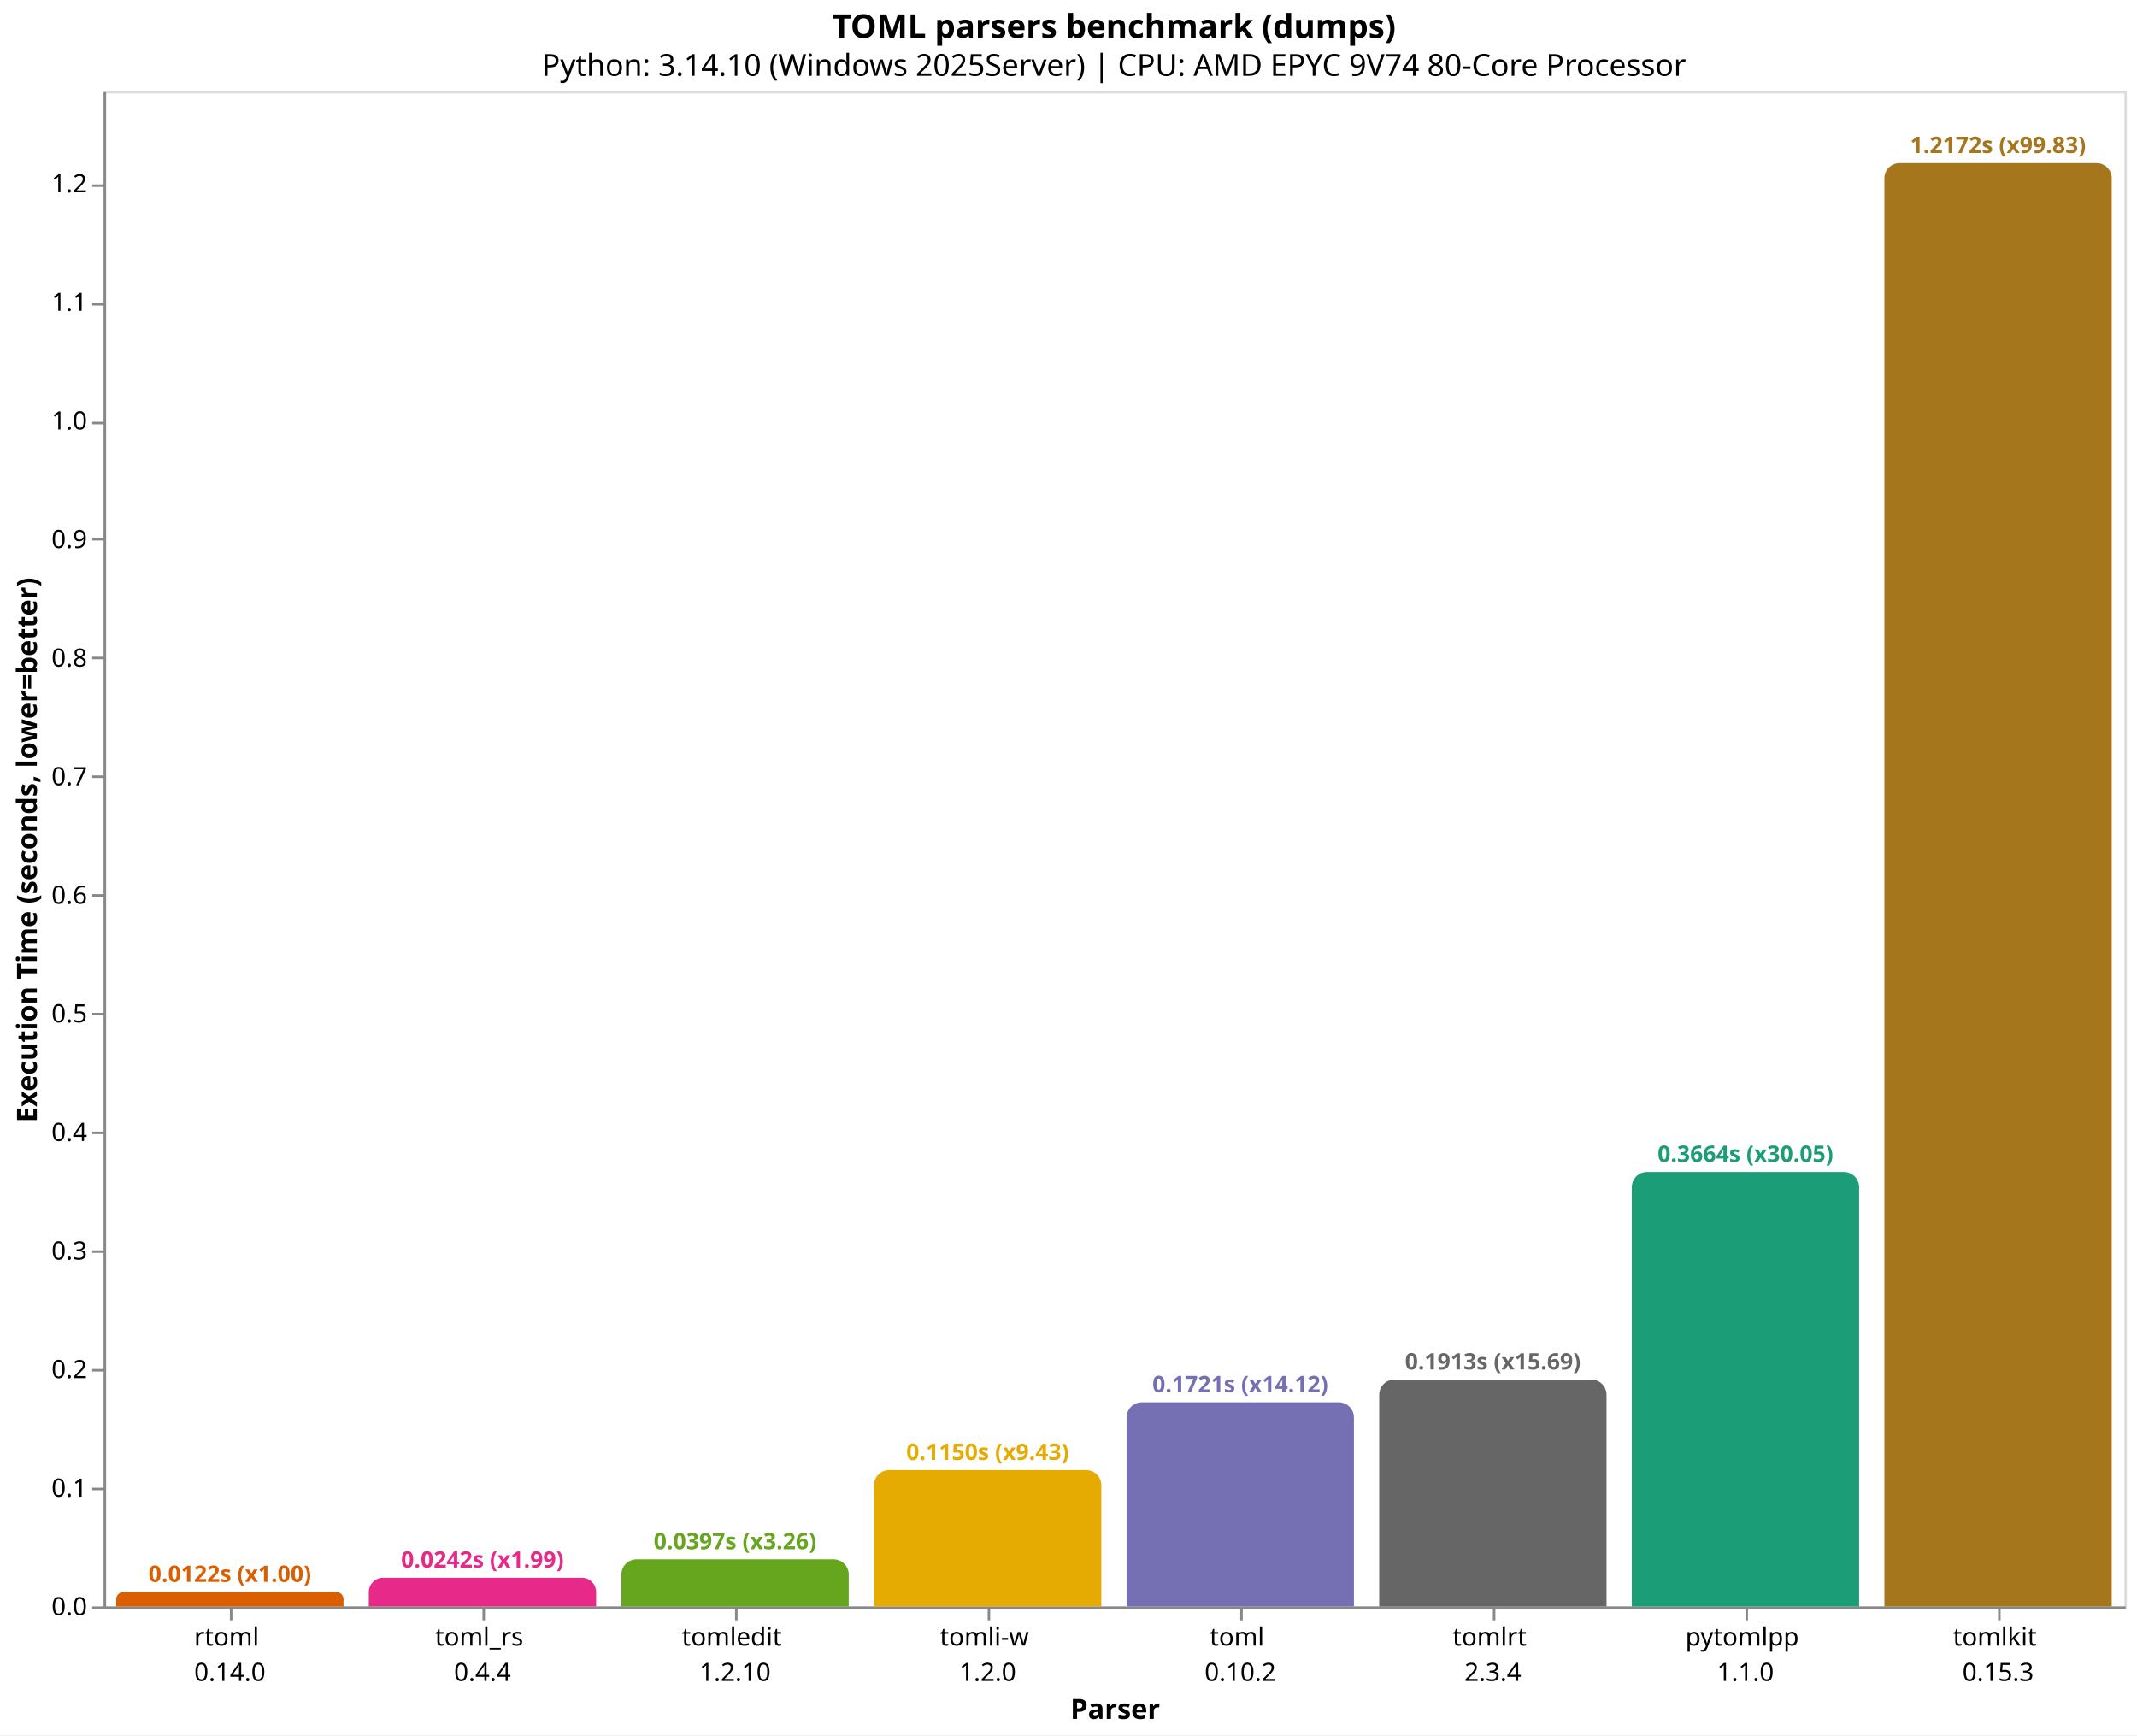
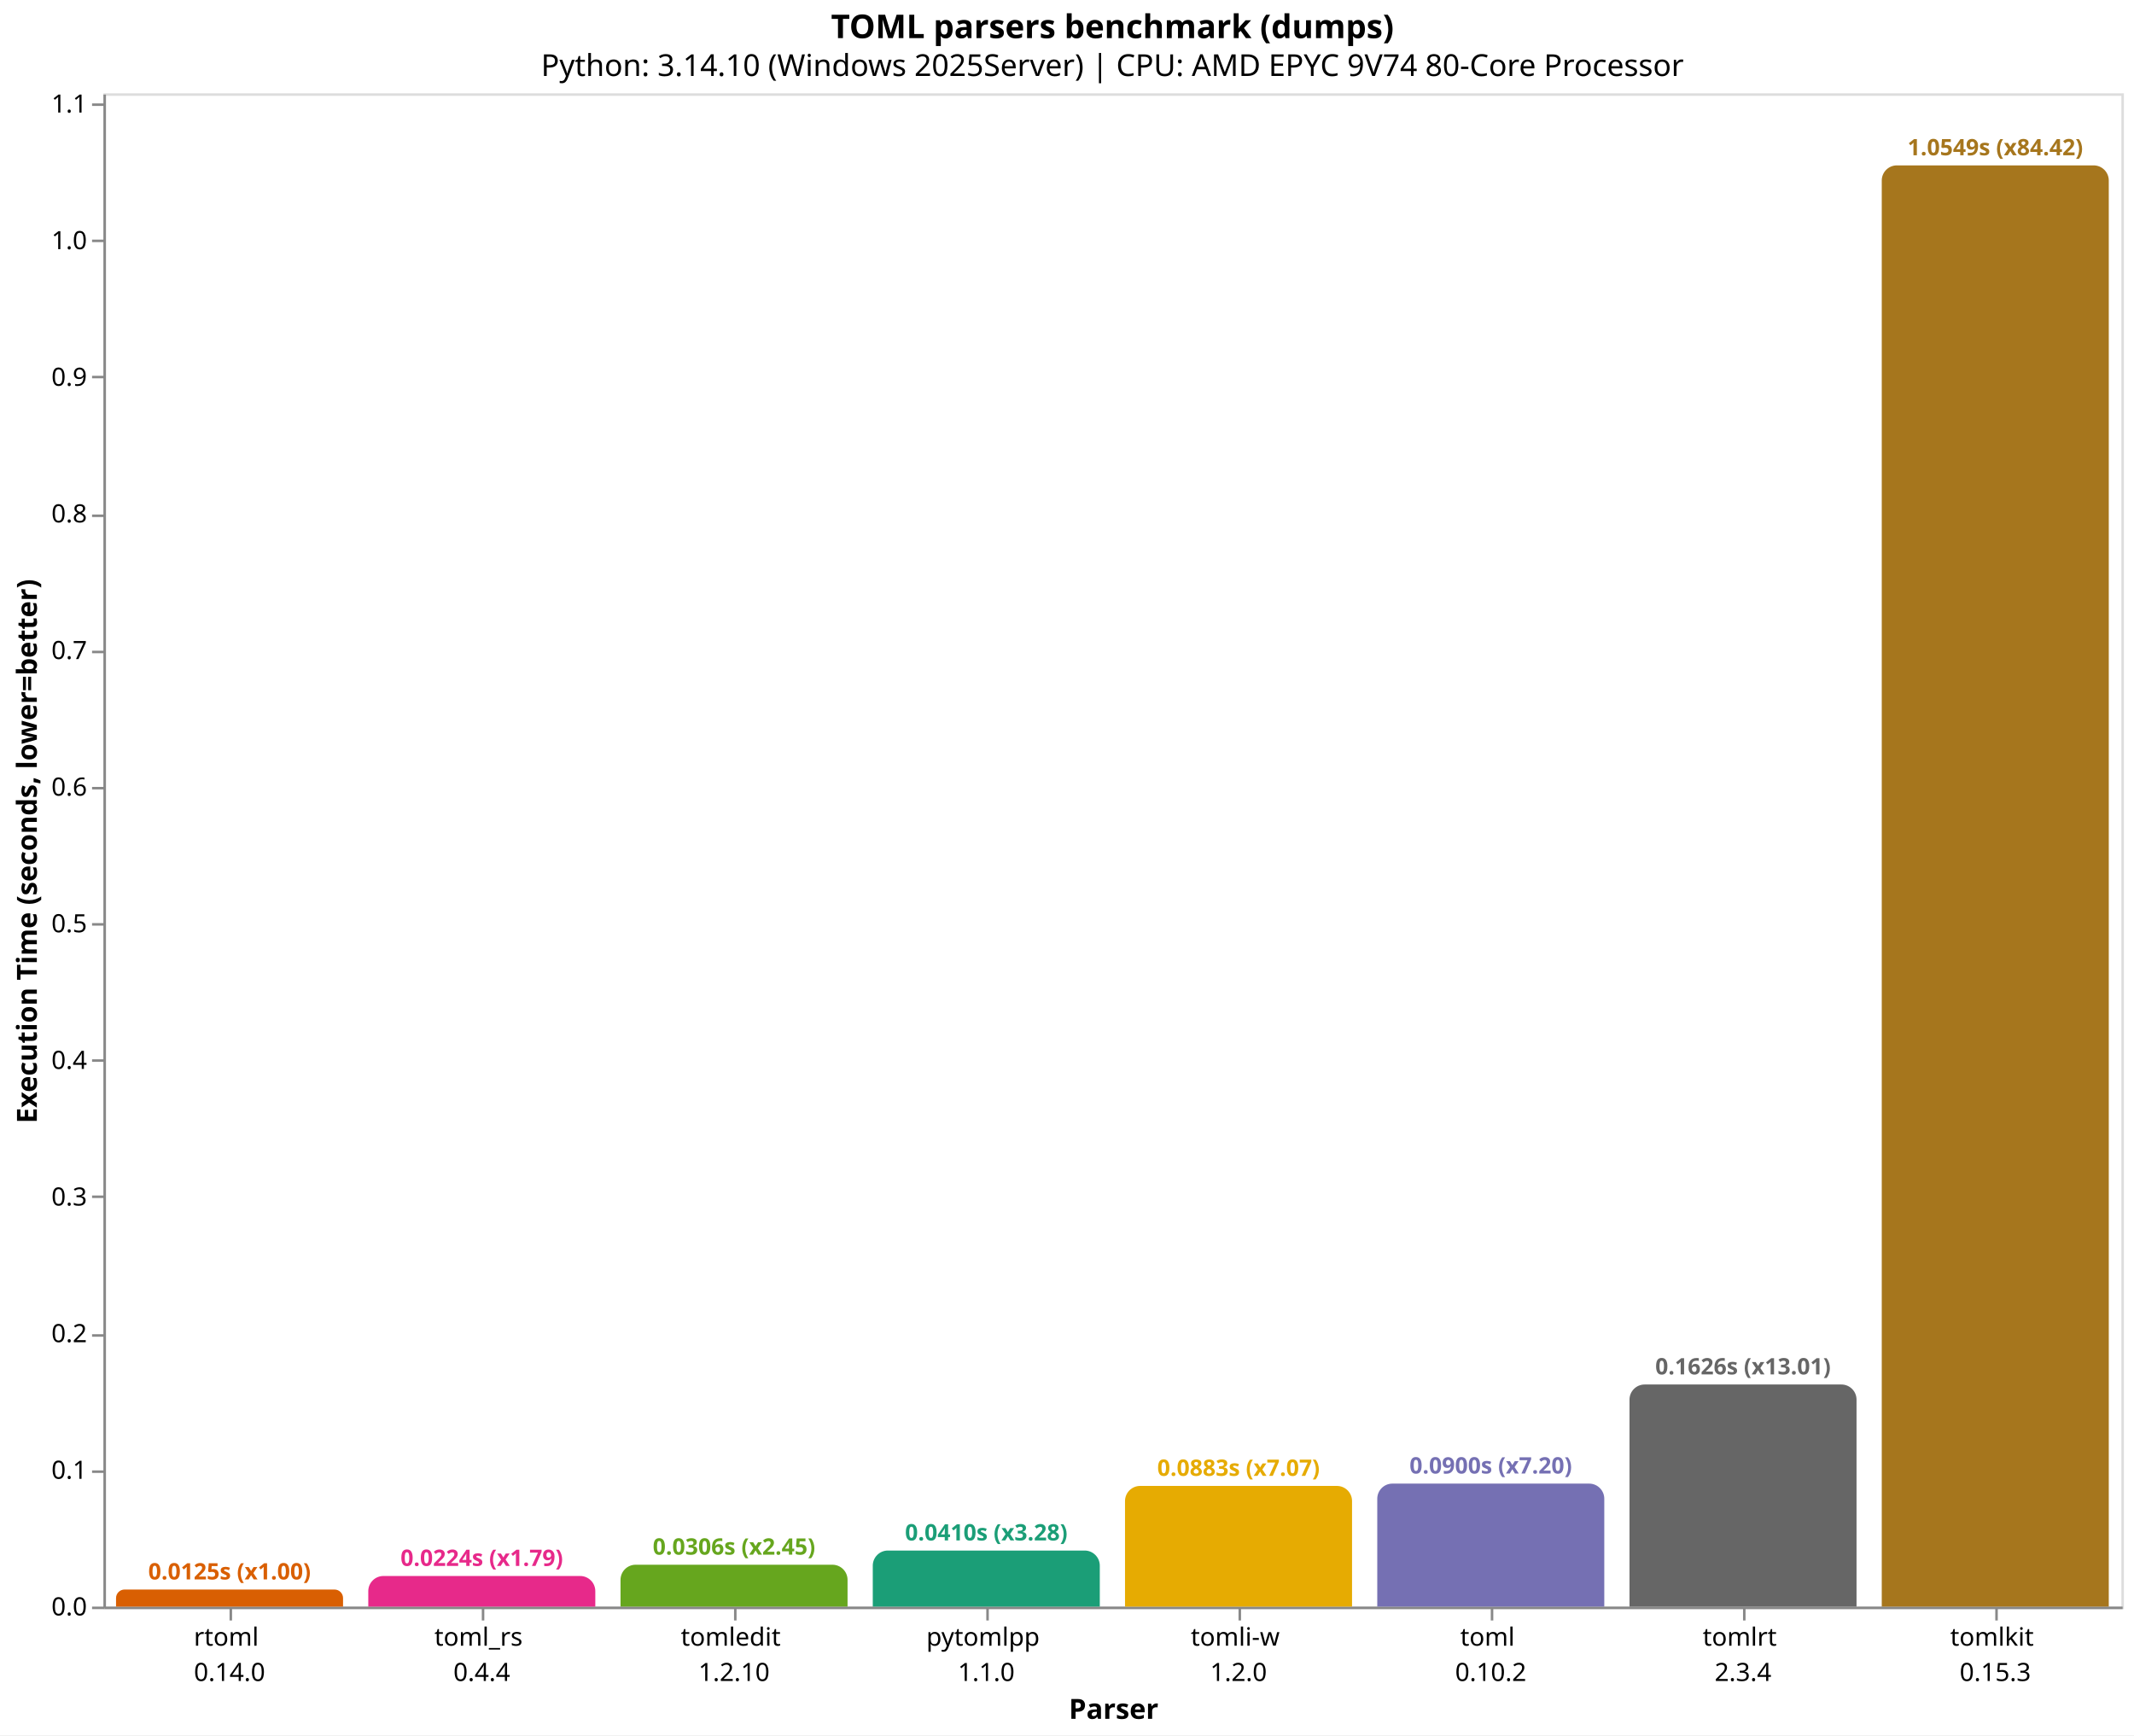
- <svg xmlns="http://www.w3.org/2000/svg" version="1.1" class="marks" width="846" height="687" viewBox="0 0 846 687">
-   <rect width="846" height="687" fill="white" />
-   <g fill="none" stroke-miterlimit="10" transform="translate(41,36)">
+ <svg xmlns="http://www.w3.org/2000/svg" version="1.1" class="marks" width="846" height="688" viewBox="0 0 846 688">
+   <rect width="846" height="688" fill="white" />
+   <g fill="none" stroke-miterlimit="10" transform="translate(41,37)">
    <g class="mark-group role-frame root" role="graphics-object" aria-roledescription="group mark container">
      <g transform="translate(0,0)">
        <path class="background" aria-hidden="true" d="M0.5,0.5h800v600h-800Z" stroke="#ddd" />
        <g>
-           <g class="mark-group role-axis" role="graphics-symbol" aria-roledescription="axis" aria-label="X-axis titled 'Parser' for a discrete scale with 8 values: rtoml&#10;0.14.0, toml_rs&#10;0.4.4, tomledit&#10;1.2.10, tomli-w&#10;1.2.0, toml&#10;0.10.2, ending with tomlkit&#10;0.15.3">
+           <g class="mark-group role-axis" role="graphics-symbol" aria-roledescription="axis" aria-label="X-axis titled 'Parser' for a discrete scale with 8 values: rtoml&#10;0.14.0, toml_rs&#10;0.4.4, tomledit&#10;1.2.10, pytomlpp&#10;1.1.0, tomli-w&#10;1.2.0, ending with tomlkit&#10;0.15.3">
            <g transform="translate(0.5,600.5)">
              <path class="background" aria-hidden="true" d="M0,0h0v0h0Z" pointer-events="none" />
              <g>
                <g class="mark-rule role-axis-tick" pointer-events="none">
                  <line transform="translate(50,0)" x2="0" y2="5" stroke="#888" stroke-width="1" opacity="1" />
                  <line transform="translate(150,0)" x2="0" y2="5" stroke="#888" stroke-width="1" opacity="1" />
                  <line transform="translate(250,0)" x2="0" y2="5" stroke="#888" stroke-width="1" opacity="1" />
                  <line transform="translate(350,0)" x2="0" y2="5" stroke="#888" stroke-width="1" opacity="1" />
                  <line transform="translate(450,0)" x2="0" y2="5" stroke="#888" stroke-width="1" opacity="1" />
                  <line transform="translate(550,0)" x2="0" y2="5" stroke="#888" stroke-width="1" opacity="1" />
                  <line transform="translate(650,0)" x2="0" y2="5" stroke="#888" stroke-width="1" opacity="1" />
                  <line transform="translate(750,0)" x2="0" y2="5" stroke="#888" stroke-width="1" opacity="1" />
                </g>
                <g class="mark-text role-axis-label" pointer-events="none">
                  <text text-anchor="middle" transform="translate(49.5,15)" font-family="sans-serif" font-size="10px" fill="#000" opacity="1">
                    <tspan>rtoml</tspan>
                    <tspan x="0" dy="14">0.14.0</tspan>
                  </text>
                  <text text-anchor="middle" transform="translate(149.5,15)" font-family="sans-serif" font-size="10px" fill="#000" opacity="1">
                    <tspan>toml_rs</tspan>
                    <tspan x="0" dy="14">0.4.4</tspan>
                  </text>
                  <text text-anchor="middle" transform="translate(249.5,15)" font-family="sans-serif" font-size="10px" fill="#000" opacity="1">
                    <tspan>tomledit</tspan>
                    <tspan x="0" dy="14">1.2.10</tspan>
                  </text>
                  <text text-anchor="middle" transform="translate(349.5,15)" font-family="sans-serif" font-size="10px" fill="#000" opacity="1">
+                     <tspan>pytomlpp</tspan>
+                     <tspan x="0" dy="14">1.1.0</tspan>
+                   </text>
+                   <text text-anchor="middle" transform="translate(449.5,15)" font-family="sans-serif" font-size="10px" fill="#000" opacity="1">
                    <tspan>tomli-w</tspan>
                    <tspan x="0" dy="14">1.2.0</tspan>
                  </text>
-                   <text text-anchor="middle" transform="translate(449.5,15)" font-family="sans-serif" font-size="10px" fill="#000" opacity="1">
+                   <text text-anchor="middle" transform="translate(549.5,15)" font-family="sans-serif" font-size="10px" fill="#000" opacity="1">
                    <tspan>toml</tspan>
                    <tspan x="0" dy="14">0.10.2</tspan>
                  </text>
-                   <text text-anchor="middle" transform="translate(549.5,15)" font-family="sans-serif" font-size="10px" fill="#000" opacity="1">
+                   <text text-anchor="middle" transform="translate(649.5,15)" font-family="sans-serif" font-size="10px" fill="#000" opacity="1">
                    <tspan>tomlrt</tspan>
                    <tspan x="0" dy="14">2.3.4</tspan>
-                   </text>
-                   <text text-anchor="middle" transform="translate(649.5,15)" font-family="sans-serif" font-size="10px" fill="#000" opacity="1">
-                     <tspan>pytomlpp</tspan>
-                     <tspan x="0" dy="14">1.1.0</tspan>
                  </text>
                  <text text-anchor="middle" transform="translate(749.5,15)" font-family="sans-serif" font-size="10px" fill="#000" opacity="1">
                    <tspan>tomlkit</tspan>
                    <tspan x="0" dy="14">0.15.3</tspan>
                  </text>
                </g>
                <g class="mark-rule role-axis-domain" pointer-events="none">
                  <line transform="translate(0,0)" x2="800" y2="0" stroke="#888" stroke-width="1" opacity="1" />
                </g>
                <g class="mark-text role-axis-title" pointer-events="none">
                  <text text-anchor="middle" transform="translate(400,44)" font-family="sans-serif" font-size="11px" font-weight="bold" fill="#000" opacity="1">Parser</text>
                </g>
              </g>
              <path class="foreground" aria-hidden="true" d="" pointer-events="none" display="none" />
            </g>
          </g>
-           <g class="mark-group role-axis" role="graphics-symbol" aria-roledescription="axis" aria-label="Y-axis titled 'Execution Time (seconds, lower=better)' for a linear scale with values from 0.0 to 1.3">
+           <g class="mark-group role-axis" role="graphics-symbol" aria-roledescription="axis" aria-label="Y-axis titled 'Execution Time (seconds, lower=better)' for a linear scale with values from 0.0 to 1.1">
            <g transform="translate(0.5,0.5)">
              <path class="background" aria-hidden="true" d="M0,0h0v0h0Z" pointer-events="none" />
              <g>
                <g class="mark-rule role-axis-tick" pointer-events="none">
                  <line transform="translate(0,600)" x2="-5" y2="0" stroke="#888" stroke-width="1" opacity="1" />
-                   <line transform="translate(0,553)" x2="-5" y2="0" stroke="#888" stroke-width="1" opacity="1" />
-                   <line transform="translate(0,506)" x2="-5" y2="0" stroke="#888" stroke-width="1" opacity="1" />
-                   <line transform="translate(0,459)" x2="-5" y2="0" stroke="#888" stroke-width="1" opacity="1" />
-                   <line transform="translate(0,412)" x2="-5" y2="0" stroke="#888" stroke-width="1" opacity="1" />
-                   <line transform="translate(0,365)" x2="-5" y2="0" stroke="#888" stroke-width="1" opacity="1" />
-                   <line transform="translate(0,318)" x2="-5" y2="0" stroke="#888" stroke-width="1" opacity="1" />
-                   <line transform="translate(0,271)" x2="-5" y2="0" stroke="#888" stroke-width="1" opacity="1" />
-                   <line transform="translate(0,224)" x2="-5" y2="0" stroke="#888" stroke-width="1" opacity="1" />
-                   <line transform="translate(0,177)" x2="-5" y2="0" stroke="#888" stroke-width="1" opacity="1" />
-                   <line transform="translate(0,131)" x2="-5" y2="0" stroke="#888" stroke-width="1" opacity="1" />
-                   <line transform="translate(0,84)" x2="-5" y2="0" stroke="#888" stroke-width="1" opacity="1" />
-                   <line transform="translate(0,37)" x2="-5" y2="0" stroke="#888" stroke-width="1" opacity="1" />
+                   <line transform="translate(0,546)" x2="-5" y2="0" stroke="#888" stroke-width="1" opacity="1" />
+                   <line transform="translate(0,492)" x2="-5" y2="0" stroke="#888" stroke-width="1" opacity="1" />
+                   <line transform="translate(0,437)" x2="-5" y2="0" stroke="#888" stroke-width="1" opacity="1" />
+                   <line transform="translate(0,383)" x2="-5" y2="0" stroke="#888" stroke-width="1" opacity="1" />
+                   <line transform="translate(0,329)" x2="-5" y2="0" stroke="#888" stroke-width="1" opacity="1" />
+                   <line transform="translate(0,275)" x2="-5" y2="0" stroke="#888" stroke-width="1" opacity="1" />
+                   <line transform="translate(0,221)" x2="-5" y2="0" stroke="#888" stroke-width="1" opacity="1" />
+                   <line transform="translate(0,167)" x2="-5" y2="0" stroke="#888" stroke-width="1" opacity="1" />
+                   <line transform="translate(0,112)" x2="-5" y2="0" stroke="#888" stroke-width="1" opacity="1" />
+                   <line transform="translate(0,58)" x2="-5" y2="0" stroke="#888" stroke-width="1" opacity="1" />
+                   <line transform="translate(0,4)" x2="-5" y2="0" stroke="#888" stroke-width="1" opacity="1" />
                </g>
                <g class="mark-text role-axis-label" pointer-events="none">
                  <text text-anchor="end" transform="translate(-7,603)" font-family="sans-serif" font-size="10px" fill="#000" opacity="1">0.0</text>
-                   <text text-anchor="end" transform="translate(-7,556.0536)" font-family="sans-serif" font-size="10px" fill="#000" opacity="1">0.1</text>
-                   <text text-anchor="end" transform="translate(-7,509.1071)" font-family="sans-serif" font-size="10px" fill="#000" opacity="1">0.2</text>
-                   <text text-anchor="end" transform="translate(-7,462.1607)" font-family="sans-serif" font-size="10px" fill="#000" opacity="1">0.3</text>
-                   <text text-anchor="end" transform="translate(-7,415.2142)" font-family="sans-serif" font-size="10px" fill="#000" opacity="1">0.4</text>
-                   <text text-anchor="end" transform="translate(-7,368.2678)" font-family="sans-serif" font-size="10px" fill="#000" opacity="1">0.5</text>
-                   <text text-anchor="end" transform="translate(-7,321.3213)" font-family="sans-serif" font-size="10px" fill="#000" opacity="1">0.6</text>
-                   <text text-anchor="end" transform="translate(-7,274.3749)" font-family="sans-serif" font-size="10px" fill="#000" opacity="1">0.7</text>
-                   <text text-anchor="end" transform="translate(-7,227.4285)" font-family="sans-serif" font-size="10px" fill="#000" opacity="1">0.8</text>
-                   <text text-anchor="end" transform="translate(-7,180.482)" font-family="sans-serif" font-size="10px" fill="#000" opacity="1">0.9</text>
-                   <text text-anchor="end" transform="translate(-7,133.5356)" font-family="sans-serif" font-size="10px" fill="#000" opacity="1">1.0</text>
-                   <text text-anchor="end" transform="translate(-7,86.58914)" font-family="sans-serif" font-size="10px" fill="#000" opacity="1">1.1</text>
-                   <text text-anchor="end" transform="translate(-7,39.6427)" font-family="sans-serif" font-size="10px" fill="#000" opacity="1">1.2</text>
+                   <text text-anchor="end" transform="translate(-7,548.8296)" font-family="sans-serif" font-size="10px" fill="#000" opacity="1">0.1</text>
+                   <text text-anchor="end" transform="translate(-7,494.6591)" font-family="sans-serif" font-size="10px" fill="#000" opacity="1">0.2</text>
+                   <text text-anchor="end" transform="translate(-7,440.4887)" font-family="sans-serif" font-size="10px" fill="#000" opacity="1">0.3</text>
+                   <text text-anchor="end" transform="translate(-7,386.3182)" font-family="sans-serif" font-size="10px" fill="#000" opacity="1">0.4</text>
+                   <text text-anchor="end" transform="translate(-7,332.1478)" font-family="sans-serif" font-size="10px" fill="#000" opacity="1">0.5</text>
+                   <text text-anchor="end" transform="translate(-7,277.9773)" font-family="sans-serif" font-size="10px" fill="#000" opacity="1">0.6</text>
+                   <text text-anchor="end" transform="translate(-7,223.8069)" font-family="sans-serif" font-size="10px" fill="#000" opacity="1">0.7</text>
+                   <text text-anchor="end" transform="translate(-7,169.6364)" font-family="sans-serif" font-size="10px" fill="#000" opacity="1">0.8</text>
+                   <text text-anchor="end" transform="translate(-7,115.466)" font-family="sans-serif" font-size="10px" fill="#000" opacity="1">0.9</text>
+                   <text text-anchor="end" transform="translate(-7,61.29551)" font-family="sans-serif" font-size="10px" fill="#000" opacity="1">1.0</text>
+                   <text text-anchor="end" transform="translate(-7,7.125063)" font-family="sans-serif" font-size="10px" fill="#000" opacity="1">1.1</text>
                </g>
                <g class="mark-rule role-axis-domain" pointer-events="none">
                  <line transform="translate(0,600)" x2="0" y2="-600" stroke="#888" stroke-width="1" opacity="1" />
                </g>
                <g class="mark-text role-axis-title" pointer-events="none">
                  <text text-anchor="middle" transform="translate(-24.90137,300) rotate(-90) translate(0,-2)" font-family="sans-serif" font-size="11px" font-weight="bold" fill="#000" opacity="1">Execution Time (seconds, lower=better)</text>
                </g>
              </g>
              <path class="foreground" aria-hidden="true" d="" pointer-events="none" display="none" />
            </g>
          </g>
          <g class="mark-group role-scope" role="graphics-object" aria-roledescription="group mark container">
-             <g transform="translate(5,594.276)">
-               <path class="background" aria-hidden="true" d="M2.862,0L87.138,0C88.718,0,90,1.282,90,2.862L90,5.724C90,5.724,90,5.724,90,5.724L0,5.724C0,5.724,0,5.724,0,5.724L0,2.862C0,1.282,1.282,0,2.862,0Z" />
+             <g transform="translate(5,593.2311)">
+               <path class="background" aria-hidden="true" d="M3.384,0L86.616,0C88.483,0,90,1.517,90,3.384L90,6.769C90,6.769,90,6.769,90,6.769L0,6.769C0,6.769,0,6.769,0,6.769L0,3.384C0,1.517,1.517,0,3.384,0Z" />
              <g clip-path="url(#clip9)">
                <g class="mark-group role-scope" role="graphics-object" aria-roledescription="group mark container">
-                   <g transform="translate(0,-594.276)">
-                     <path class="background" aria-hidden="true" d="M0,0h90v0h-90Z" />
-                     <g>
-                       <g class="mark-rect role-mark layer_0_marks" role="graphics-object" aria-roledescription="rect mark container">
-                         <path aria-label="Parser: rtoml&#10;0.14.0; Execution Time (seconds, lower=better): 0.0121927; parser: rtoml; Execution Time (s): 0.0122; Slowdown: 1.00" role="graphics-symbol" aria-roledescription="bar" d="M0,594.276h90v5.724h-90Z" fill="#d95f02" />
-                       </g>
-                     </g>
-                     <path class="foreground" aria-hidden="true" d="" display="none" />
-                   </g>
-                 </g>
-               </g>
-               <path class="foreground" aria-hidden="true" d="" display="none" />
-             </g>
-             <g transform="translate(105,588.6306)">
-               <path class="background" aria-hidden="true" d="M5.685,0L84.315,0C87.453,0,90,2.547,90,5.685L90,11.369C90,11.369,90,11.369,90,11.369L0,11.369C0,11.369,0,11.369,0,11.369L0,5.685C0,2.547,2.547,0,5.685,0Z" />
+                   <g transform="translate(0,-593.2311)">
+                     <path class="background" aria-hidden="true" d="M0,0h90v0h-90Z" />
+                     <g>
+                       <g class="mark-rect role-mark layer_0_marks" role="graphics-object" aria-roledescription="rect mark container">
+                         <path aria-label="Parser: rtoml&#10;0.14.0; Execution Time (seconds, lower=better): 0.0124956; parser: rtoml; Execution Time (s): 0.0125; Slowdown: 1.00" role="graphics-symbol" aria-roledescription="bar" d="M0,593.231h90v6.769h-90Z" fill="#d95f02" />
+                       </g>
+                     </g>
+                     <path class="foreground" aria-hidden="true" d="" display="none" />
+                   </g>
+                 </g>
+               </g>
+               <path class="foreground" aria-hidden="true" d="" display="none" />
+             </g>
+             <g transform="translate(105,587.8666)">
+               <path class="background" aria-hidden="true" d="M6,0L84,0C87.311,0,90,2.689,90,6L90,12.133C90,12.133,90,12.133,90,12.133L0,12.133C0,12.133,0,12.133,0,12.133L0,6C0,2.689,2.689,0,6,0Z" />
              <g clip-path="url(#clip10)">
                <g class="mark-group role-scope" role="graphics-object" aria-roledescription="group mark container">
-                   <g transform="translate(0,-588.6306)">
-                     <path class="background" aria-hidden="true" d="M0,0h90v0h-90Z" />
-                     <g>
-                       <g class="mark-rect role-mark layer_0_marks" role="graphics-object" aria-roledescription="rect mark container">
-                         <path aria-label="Parser: toml_rs&#10;0.4.4; Execution Time (seconds, lower=better): 0.0242179; parser: toml_rs; Execution Time (s): 0.0242; Slowdown: 1.99" role="graphics-symbol" aria-roledescription="bar" d="M0,588.631h90v11.369h-90Z" fill="#e7298a" />
-                       </g>
-                     </g>
-                     <path class="foreground" aria-hidden="true" d="" display="none" />
-                   </g>
-                 </g>
-               </g>
-               <path class="foreground" aria-hidden="true" d="" display="none" />
-             </g>
-             <g transform="translate(205,581.3391)">
-               <path class="background" aria-hidden="true" d="M6,0L84,0C87.311,0,90,2.689,90,6L90,18.661C90,18.661,90,18.661,90,18.661L0,18.661C0,18.661,0,18.661,0,18.661L0,6C0,2.689,2.689,0,6,0Z" />
+                   <g transform="translate(0,-587.8666)">
+                     <path class="background" aria-hidden="true" d="M0,0h90v0h-90Z" />
+                     <g>
+                       <g class="mark-rect role-mark layer_0_marks" role="graphics-object" aria-roledescription="rect mark container">
+                         <path aria-label="Parser: toml_rs&#10;0.4.4; Execution Time (seconds, lower=better): 0.0223986; parser: toml_rs; Execution Time (s): 0.0224; Slowdown: 1.79" role="graphics-symbol" aria-roledescription="bar" d="M0,587.867h90v12.133h-90Z" fill="#e7298a" />
+                       </g>
+                     </g>
+                     <path class="foreground" aria-hidden="true" d="" display="none" />
+                   </g>
+                 </g>
+               </g>
+               <path class="foreground" aria-hidden="true" d="" display="none" />
+             </g>
+             <g transform="translate(205,583.3971)">
+               <path class="background" aria-hidden="true" d="M6,0L84,0C87.311,0,90,2.689,90,6L90,16.603C90,16.603,90,16.603,90,16.603L0,16.603C0,16.603,0,16.603,0,16.603L0,6C0,2.689,2.689,0,6,0Z" />
              <g clip-path="url(#clip11)">
                <g class="mark-group role-scope" role="graphics-object" aria-roledescription="group mark container">
-                   <g transform="translate(0,-581.3391)">
-                     <path class="background" aria-hidden="true" d="M0,0h90v0h-90Z" />
-                     <g>
-                       <g class="mark-rect role-mark layer_0_marks" role="graphics-object" aria-roledescription="rect mark container">
-                         <path aria-label="Parser: tomledit&#10;1.2.10; Execution Time (seconds, lower=better): 0.0397493; parser: tomledit; Execution Time (s): 0.0397; Slowdown: 3.26" role="graphics-symbol" aria-roledescription="bar" d="M0,581.339h90v18.661h-90Z" fill="#66a61e" />
-                       </g>
-                     </g>
-                     <path class="foreground" aria-hidden="true" d="" display="none" />
-                   </g>
-                 </g>
-               </g>
-               <path class="foreground" aria-hidden="true" d="" display="none" />
-             </g>
-             <g transform="translate(305,546.0053)">
-               <path class="background" aria-hidden="true" d="M6,0L84,0C87.311,0,90,2.689,90,6L90,53.995C90,53.995,90,53.995,90,53.995L0,53.995C0,53.995,0,53.995,0,53.995L0,6C0,2.689,2.689,0,6,0Z" />
+                   <g transform="translate(0,-583.3971)">
+                     <path class="background" aria-hidden="true" d="M0,0h90v0h-90Z" />
+                     <g>
+                       <g class="mark-rect role-mark layer_0_marks" role="graphics-object" aria-roledescription="rect mark container">
+                         <path aria-label="Parser: tomledit&#10;1.2.10; Execution Time (seconds, lower=better): 0.0306493; parser: tomledit; Execution Time (s): 0.0306; Slowdown: 2.45" role="graphics-symbol" aria-roledescription="bar" d="M0,583.397h90v16.603h-90Z" fill="#66a61e" />
+                       </g>
+                     </g>
+                     <path class="foreground" aria-hidden="true" d="" display="none" />
+                   </g>
+                 </g>
+               </g>
+               <path class="foreground" aria-hidden="true" d="" display="none" />
+             </g>
+             <g transform="translate(305,577.7715)">
+               <path class="background" aria-hidden="true" d="M6,0L84,0C87.311,0,90,2.689,90,6L90,22.228C90,22.228,90,22.228,90,22.228L0,22.228C0,22.228,0,22.228,0,22.228L0,6C0,2.689,2.689,0,6,0Z" />
              <g clip-path="url(#clip12)">
                <g class="mark-group role-scope" role="graphics-object" aria-roledescription="group mark container">
-                   <g transform="translate(0,-546.0053)">
-                     <path class="background" aria-hidden="true" d="M0,0h90v0h-90Z" />
-                     <g>
-                       <g class="mark-rect role-mark layer_0_marks" role="graphics-object" aria-roledescription="rect mark container">
-                         <path aria-label="Parser: tomli-w&#10;1.2.0; Execution Time (seconds, lower=better): 0.1150133; parser: tomli-w; Execution Time (s): 0.1150; Slowdown: 9.43" role="graphics-symbol" aria-roledescription="bar" d="M0,546.005h90v53.995h-90Z" fill="#e6ab02" />
-                       </g>
-                     </g>
-                     <path class="foreground" aria-hidden="true" d="" display="none" />
-                   </g>
-                 </g>
-               </g>
-               <path class="foreground" aria-hidden="true" d="" display="none" />
-             </g>
-             <g transform="translate(405,519.1883)">
-               <path class="background" aria-hidden="true" d="M6,0L84,0C87.311,0,90,2.689,90,6L90,80.812C90,80.812,90,80.812,90,80.812L0,80.812C0,80.812,0,80.812,0,80.812L0,6C0,2.689,2.689,0,6,0Z" />
+                   <g transform="translate(0,-577.7715)">
+                     <path class="background" aria-hidden="true" d="M0,0h90v0h-90Z" />
+                     <g>
+                       <g class="mark-rect role-mark layer_0_marks" role="graphics-object" aria-roledescription="rect mark container">
+                         <path aria-label="Parser: pytomlpp&#10;1.1.0; Execution Time (seconds, lower=better): 0.0410343; parser: pytomlpp; Execution Time (s): 0.0410; Slowdown: 3.28" role="graphics-symbol" aria-roledescription="bar" d="M0,577.772h90v22.228h-90Z" fill="#1b9e77" />
+                       </g>
+                     </g>
+                     <path class="foreground" aria-hidden="true" d="" display="none" />
+                   </g>
+                 </g>
+               </g>
+               <path class="foreground" aria-hidden="true" d="" display="none" />
+             </g>
+             <g transform="translate(405,552.1541)">
+               <path class="background" aria-hidden="true" d="M6,0L84,0C87.311,0,90,2.689,90,6L90,47.846C90,47.846,90,47.846,90,47.846L0,47.846C0,47.846,0,47.846,0,47.846L0,6C0,2.689,2.689,0,6,0Z" />
              <g clip-path="url(#clip13)">
                <g class="mark-group role-scope" role="graphics-object" aria-roledescription="group mark container">
-                   <g transform="translate(0,-519.1883)">
-                     <path class="background" aria-hidden="true" d="M0,0h90v0h-90Z" />
-                     <g>
-                       <g class="mark-rect role-mark layer_0_marks" role="graphics-object" aria-roledescription="rect mark container">
-                         <path aria-label="Parser: toml&#10;0.10.2; Execution Time (seconds, lower=better): 0.1721359; parser: toml; Execution Time (s): 0.1721; Slowdown: 14.12" role="graphics-symbol" aria-roledescription="bar" d="M0,519.188h90v80.812h-90Z" fill="#7570b3" />
-                       </g>
-                     </g>
-                     <path class="foreground" aria-hidden="true" d="" display="none" />
-                   </g>
-                 </g>
-               </g>
-               <path class="foreground" aria-hidden="true" d="" display="none" />
-             </g>
-             <g transform="translate(505,510.1901)">
-               <path class="background" aria-hidden="true" d="M6,0L84,0C87.311,0,90,2.689,90,6L90,89.81C90,89.81,90,89.81,90,89.81L0,89.81C0,89.81,0,89.81,0,89.81L0,6C0,2.689,2.689,0,6,0Z" />
+                   <g transform="translate(0,-552.1541)">
+                     <path class="background" aria-hidden="true" d="M0,0h90v0h-90Z" />
+                     <g>
+                       <g class="mark-rect role-mark layer_0_marks" role="graphics-object" aria-roledescription="rect mark container">
+                         <path aria-label="Parser: tomli-w&#10;1.2.0; Execution Time (seconds, lower=better): 0.0883248; parser: tomli-w; Execution Time (s): 0.0883; Slowdown: 7.07" role="graphics-symbol" aria-roledescription="bar" d="M0,552.154h90v47.846h-90Z" fill="#e6ab02" />
+                       </g>
+                     </g>
+                     <path class="foreground" aria-hidden="true" d="" display="none" />
+                   </g>
+                 </g>
+               </g>
+               <path class="foreground" aria-hidden="true" d="" display="none" />
+             </g>
+             <g transform="translate(505,551.2356)">
+               <path class="background" aria-hidden="true" d="M6,0L84,0C87.311,0,90,2.689,90,6L90,48.764C90,48.764,90,48.764,90,48.764L0,48.764C0,48.764,0,48.764,0,48.764L0,6C0,2.689,2.689,0,6,0Z" />
              <g clip-path="url(#clip14)">
                <g class="mark-group role-scope" role="graphics-object" aria-roledescription="group mark container">
-                   <g transform="translate(0,-510.1901)">
-                     <path class="background" aria-hidden="true" d="M0,0h90v0h-90Z" />
-                     <g>
-                       <g class="mark-rect role-mark layer_0_marks" role="graphics-object" aria-roledescription="rect mark container">
-                         <path aria-label="Parser: tomlrt&#10;2.3.4; Execution Time (seconds, lower=better): 0.1913029; parser: tomlrt; Execution Time (s): 0.1913; Slowdown: 15.69" role="graphics-symbol" aria-roledescription="bar" d="M0,510.19h90v89.81h-90Z" fill="#666666" />
-                       </g>
-                     </g>
-                     <path class="foreground" aria-hidden="true" d="" display="none" />
-                   </g>
-                 </g>
-               </g>
-               <path class="foreground" aria-hidden="true" d="" display="none" />
-             </g>
-             <g transform="translate(605,427.9977)">
-               <path class="background" aria-hidden="true" d="M6,0L84,0C87.311,0,90,2.689,90,6L90,172.002C90,172.002,90,172.002,90,172.002L0,172.002C0,172.002,0,172.002,0,172.002L0,6C0,2.689,2.689,0,6,0Z" />
+                   <g transform="translate(0,-551.2356)">
+                     <path class="background" aria-hidden="true" d="M0,0h90v0h-90Z" />
+                     <g>
+                       <g class="mark-rect role-mark layer_0_marks" role="graphics-object" aria-roledescription="rect mark container">
+                         <path aria-label="Parser: toml&#10;0.10.2; Execution Time (seconds, lower=better): 0.0900203; parser: toml; Execution Time (s): 0.0900; Slowdown: 7.20" role="graphics-symbol" aria-roledescription="bar" d="M0,551.236h90v48.764h-90Z" fill="#7570b3" />
+                       </g>
+                     </g>
+                     <path class="foreground" aria-hidden="true" d="" display="none" />
+                   </g>
+                 </g>
+               </g>
+               <path class="foreground" aria-hidden="true" d="" display="none" />
+             </g>
+             <g transform="translate(605,511.9391)">
+               <path class="background" aria-hidden="true" d="M6,0L84,0C87.311,0,90,2.689,90,6L90,88.061C90,88.061,90,88.061,90,88.061L0,88.061C0,88.061,0,88.061,0,88.061L0,6C0,2.689,2.689,0,6,0Z" />
              <g clip-path="url(#clip15)">
                <g class="mark-group role-scope" role="graphics-object" aria-roledescription="group mark container">
-                   <g transform="translate(0,-427.9977)">
-                     <path class="background" aria-hidden="true" d="M0,0h90v0h-90Z" />
-                     <g>
-                       <g class="mark-rect role-mark layer_0_marks" role="graphics-object" aria-roledescription="rect mark container">
-                         <path aria-label="Parser: pytomlpp&#10;1.1.0; Execution Time (seconds, lower=better): 0.3663798; parser: pytomlpp; Execution Time (s): 0.3664; Slowdown: 30.05" role="graphics-symbol" aria-roledescription="bar" d="M0,427.998h90v172.002h-90Z" fill="#1b9e77" />
+                   <g transform="translate(0,-511.9391)">
+                     <path class="background" aria-hidden="true" d="M0,0h90v0h-90Z" />
+                     <g>
+                       <g class="mark-rect role-mark layer_0_marks" role="graphics-object" aria-roledescription="rect mark container">
+                         <path aria-label="Parser: tomlrt&#10;2.3.4; Execution Time (seconds, lower=better): 0.1625626; parser: tomlrt; Execution Time (s): 0.1626; Slowdown: 13.01" role="graphics-symbol" aria-roledescription="bar" d="M0,511.939h90v88.061h-90Z" fill="#666666" />
                      </g>
                    </g>
                    <path class="foreground" aria-hidden="true" d="" display="none" />
                  </g>
                </g>
              </g>
              <path class="foreground" aria-hidden="true" d="" display="none" />
            </g>
            <g transform="translate(705,28.57143)">
              <path class="background" aria-hidden="true" d="M6,0L84,0C87.311,0,90,2.689,90,6L90,571.429C90,571.429,90,571.429,90,571.429L0,571.429C0,571.429,0,571.429,0,571.429L0,6C0,2.689,2.689,0,6,0Z" />
              <g clip-path="url(#clip16)">
                <g class="mark-group role-scope" role="graphics-object" aria-roledescription="group mark container">
                  <g transform="translate(0,-28.57143)">
                    <path class="background" aria-hidden="true" d="M0,0h90v0h-90Z" />
                    <g>
                      <g class="mark-rect role-mark layer_0_marks" role="graphics-object" aria-roledescription="rect mark container">
-                         <path aria-label="Parser: tomlkit&#10;0.15.3; Execution Time (seconds, lower=better): 1.2171925; parser: tomlkit; Execution Time (s): 1.2172; Slowdown: 99.83" role="graphics-symbol" aria-roledescription="bar" d="M0,28.571h90v571.429h-90Z" fill="#a6761d" />
+                         <path aria-label="Parser: tomlkit&#10;0.15.3; Execution Time (seconds, lower=better): 1.0548714; parser: tomlkit; Execution Time (s): 1.0549; Slowdown: 84.42" role="graphics-symbol" aria-roledescription="bar" d="M0,28.571h90v571.429h-90Z" fill="#a6761d" />
                      </g>
                    </g>
                    <path class="foreground" aria-hidden="true" d="" display="none" />
                  </g>
                </g>
              </g>
              <path class="foreground" aria-hidden="true" d="" display="none" />
            </g>
          </g>
          <g class="mark-text role-mark layer_1_marks" role="graphics-object" aria-roledescription="text mark container">
-             <text aria-label="Parser: rtoml&#10;0.14.0; Execution Time (seconds, lower=better): 0.0121927; parser: rtoml; label: 0.0122s (x1.00); Execution Time (s): 0.0122; Slowdown: 1.00" role="graphics-symbol" aria-roledescription="text mark" text-anchor="middle" transform="translate(50,590.276)" font-family="sans-serif" font-size="9px" font-weight="bold" fill="#d95f02">0.0122s (x1.00)</text>
-             <text aria-label="Parser: toml_rs&#10;0.4.4; Execution Time (seconds, lower=better): 0.0242179; parser: toml_rs; label: 0.0242s (x1.99); Execution Time (s): 0.0242; Slowdown: 1.99" role="graphics-symbol" aria-roledescription="text mark" text-anchor="middle" transform="translate(150,584.6306)" font-family="sans-serif" font-size="9px" font-weight="bold" fill="#e7298a">0.0242s (x1.99)</text>
-             <text aria-label="Parser: tomledit&#10;1.2.10; Execution Time (seconds, lower=better): 0.0397493; parser: tomledit; label: 0.0397s (x3.26); Execution Time (s): 0.0397; Slowdown: 3.26" role="graphics-symbol" aria-roledescription="text mark" text-anchor="middle" transform="translate(250,577.3391)" font-family="sans-serif" font-size="9px" font-weight="bold" fill="#66a61e">0.0397s (x3.26)</text>
-             <text aria-label="Parser: tomli-w&#10;1.2.0; Execution Time (seconds, lower=better): 0.1150133; parser: tomli-w; label: 0.1150s (x9.43); Execution Time (s): 0.1150; Slowdown: 9.43" role="graphics-symbol" aria-roledescription="text mark" text-anchor="middle" transform="translate(350,542.0053)" font-family="sans-serif" font-size="9px" font-weight="bold" fill="#e6ab02">0.1150s (x9.43)</text>
-             <text aria-label="Parser: toml&#10;0.10.2; Execution Time (seconds, lower=better): 0.1721359; parser: toml; label: 0.1721s (x14.12); Execution Time (s): 0.1721; Slowdown: 14.12" role="graphics-symbol" aria-roledescription="text mark" text-anchor="middle" transform="translate(450,515.1883)" font-family="sans-serif" font-size="9px" font-weight="bold" fill="#7570b3">0.1721s (x14.12)</text>
-             <text aria-label="Parser: tomlrt&#10;2.3.4; Execution Time (seconds, lower=better): 0.1913029; parser: tomlrt; label: 0.1913s (x15.69); Execution Time (s): 0.1913; Slowdown: 15.69" role="graphics-symbol" aria-roledescription="text mark" text-anchor="middle" transform="translate(550,506.1901)" font-family="sans-serif" font-size="9px" font-weight="bold" fill="#666666">0.1913s (x15.69)</text>
-             <text aria-label="Parser: pytomlpp&#10;1.1.0; Execution Time (seconds, lower=better): 0.3663798; parser: pytomlpp; label: 0.3664s (x30.05); Execution Time (s): 0.3664; Slowdown: 30.05" role="graphics-symbol" aria-roledescription="text mark" text-anchor="middle" transform="translate(650,423.9977)" font-family="sans-serif" font-size="9px" font-weight="bold" fill="#1b9e77">0.3664s (x30.05)</text>
-             <text aria-label="Parser: tomlkit&#10;0.15.3; Execution Time (seconds, lower=better): 1.2171925; parser: tomlkit; label: 1.2172s (x99.83); Execution Time (s): 1.2172; Slowdown: 99.83" role="graphics-symbol" aria-roledescription="text mark" text-anchor="middle" transform="translate(750,24.57143)" font-family="sans-serif" font-size="9px" font-weight="bold" fill="#a6761d">1.2172s (x99.83)</text>
+             <text aria-label="Parser: rtoml&#10;0.14.0; Execution Time (seconds, lower=better): 0.0124956; parser: rtoml; label: 0.0125s (x1.00); Execution Time (s): 0.0125; Slowdown: 1.00" role="graphics-symbol" aria-roledescription="text mark" text-anchor="middle" transform="translate(50,589.2311)" font-family="sans-serif" font-size="9px" font-weight="bold" fill="#d95f02">0.0125s (x1.00)</text>
+             <text aria-label="Parser: toml_rs&#10;0.4.4; Execution Time (seconds, lower=better): 0.0223986; parser: toml_rs; label: 0.0224s (x1.79); Execution Time (s): 0.0224; Slowdown: 1.79" role="graphics-symbol" aria-roledescription="text mark" text-anchor="middle" transform="translate(150,583.8666)" font-family="sans-serif" font-size="9px" font-weight="bold" fill="#e7298a">0.0224s (x1.79)</text>
+             <text aria-label="Parser: tomledit&#10;1.2.10; Execution Time (seconds, lower=better): 0.0306493; parser: tomledit; label: 0.0306s (x2.45); Execution Time (s): 0.0306; Slowdown: 2.45" role="graphics-symbol" aria-roledescription="text mark" text-anchor="middle" transform="translate(250,579.3971)" font-family="sans-serif" font-size="9px" font-weight="bold" fill="#66a61e">0.0306s (x2.45)</text>
+             <text aria-label="Parser: pytomlpp&#10;1.1.0; Execution Time (seconds, lower=better): 0.0410343; parser: pytomlpp; label: 0.0410s (x3.28); Execution Time (s): 0.0410; Slowdown: 3.28" role="graphics-symbol" aria-roledescription="text mark" text-anchor="middle" transform="translate(350,573.7715)" font-family="sans-serif" font-size="9px" font-weight="bold" fill="#1b9e77">0.0410s (x3.28)</text>
+             <text aria-label="Parser: tomli-w&#10;1.2.0; Execution Time (seconds, lower=better): 0.0883248; parser: tomli-w; label: 0.0883s (x7.07); Execution Time (s): 0.0883; Slowdown: 7.07" role="graphics-symbol" aria-roledescription="text mark" text-anchor="middle" transform="translate(450,548.1541)" font-family="sans-serif" font-size="9px" font-weight="bold" fill="#e6ab02">0.0883s (x7.07)</text>
+             <text aria-label="Parser: toml&#10;0.10.2; Execution Time (seconds, lower=better): 0.0900203; parser: toml; label: 0.0900s (x7.20); Execution Time (s): 0.0900; Slowdown: 7.20" role="graphics-symbol" aria-roledescription="text mark" text-anchor="middle" transform="translate(550,547.2356)" font-family="sans-serif" font-size="9px" font-weight="bold" fill="#7570b3">0.0900s (x7.20)</text>
+             <text aria-label="Parser: tomlrt&#10;2.3.4; Execution Time (seconds, lower=better): 0.1625626; parser: tomlrt; label: 0.1626s (x13.01); Execution Time (s): 0.1626; Slowdown: 13.01" role="graphics-symbol" aria-roledescription="text mark" text-anchor="middle" transform="translate(650,507.9391)" font-family="sans-serif" font-size="9px" font-weight="bold" fill="#666666">0.1626s (x13.01)</text>
+             <text aria-label="Parser: tomlkit&#10;0.15.3; Execution Time (seconds, lower=better): 1.0548714; parser: tomlkit; label: 1.0549s (x84.42); Execution Time (s): 1.0549; Slowdown: 84.42" role="graphics-symbol" aria-roledescription="text mark" text-anchor="middle" transform="translate(750,24.57143)" font-family="sans-serif" font-size="9px" font-weight="bold" fill="#a6761d">1.0549s (x84.42)</text>
          </g>
          <g class="mark-group role-title">
-             <g transform="translate(400,-31)">
+             <g transform="translate(400,-31.87494)">
              <path class="background" aria-hidden="true" d="M0,0h0v0h0Z" pointer-events="none" />
              <g>
                <g class="mark-text role-title-text" role="graphics-symbol" aria-roledescription="title" aria-label="Title text 'TOML parsers benchmark (dumps)'" pointer-events="none">
                  <text text-anchor="middle" transform="translate(0,10)" font-family="sans-serif" font-size="13px" font-weight="bold" fill="#000" opacity="1">TOML parsers benchmark (dumps)</text>
                </g>
                <g class="mark-text role-title-subtitle" role="graphics-symbol" aria-roledescription="subtitle" aria-label="Subtitle text 'Python: 3.14.10 (Windows 2025Server) | CPU: AMD EPYC 9V74 80-Core Processor'" pointer-events="none">
                  <text text-anchor="middle" transform="translate(0,25)" font-family="sans-serif" font-size="12px" fill="#000" opacity="1">Python: 3.14.10 (Windows 2025Server) | CPU: AMD EPYC 9V74 80-Core Processor</text>
                </g>
              </g>
              <path class="foreground" aria-hidden="true" d="" pointer-events="none" display="none" />
            </g>
          </g>
        </g>
        <path class="foreground" aria-hidden="true" d="" display="none" />
      </g>
    </g>
  </g>
  <defs>
    <clipPath id="clip9">
-       <path d="M2.862,0L87.138,0C88.718,0,90,1.282,90,2.862L90,5.724C90,5.724,90,5.724,90,5.724L0,5.724C0,5.724,0,5.724,0,5.724L0,2.862C0,1.282,1.282,0,2.862,0Z" />
+       <path d="M3.384,0L86.616,0C88.483,0,90,1.517,90,3.384L90,6.769C90,6.769,90,6.769,90,6.769L0,6.769C0,6.769,0,6.769,0,6.769L0,3.384C0,1.517,1.517,0,3.384,0Z" />
    </clipPath>
    <clipPath id="clip10">
-       <path d="M5.685,0L84.315,0C87.453,0,90,2.547,90,5.685L90,11.369C90,11.369,90,11.369,90,11.369L0,11.369C0,11.369,0,11.369,0,11.369L0,5.685C0,2.547,2.547,0,5.685,0Z" />
+       <path d="M6,0L84,0C87.311,0,90,2.689,90,6L90,12.133C90,12.133,90,12.133,90,12.133L0,12.133C0,12.133,0,12.133,0,12.133L0,6C0,2.689,2.689,0,6,0Z" />
    </clipPath>
    <clipPath id="clip11">
-       <path d="M6,0L84,0C87.311,0,90,2.689,90,6L90,18.661C90,18.661,90,18.661,90,18.661L0,18.661C0,18.661,0,18.661,0,18.661L0,6C0,2.689,2.689,0,6,0Z" />
+       <path d="M6,0L84,0C87.311,0,90,2.689,90,6L90,16.603C90,16.603,90,16.603,90,16.603L0,16.603C0,16.603,0,16.603,0,16.603L0,6C0,2.689,2.689,0,6,0Z" />
    </clipPath>
    <clipPath id="clip12">
-       <path d="M6,0L84,0C87.311,0,90,2.689,90,6L90,53.995C90,53.995,90,53.995,90,53.995L0,53.995C0,53.995,0,53.995,0,53.995L0,6C0,2.689,2.689,0,6,0Z" />
+       <path d="M6,0L84,0C87.311,0,90,2.689,90,6L90,22.228C90,22.228,90,22.228,90,22.228L0,22.228C0,22.228,0,22.228,0,22.228L0,6C0,2.689,2.689,0,6,0Z" />
    </clipPath>
    <clipPath id="clip13">
-       <path d="M6,0L84,0C87.311,0,90,2.689,90,6L90,80.812C90,80.812,90,80.812,90,80.812L0,80.812C0,80.812,0,80.812,0,80.812L0,6C0,2.689,2.689,0,6,0Z" />
+       <path d="M6,0L84,0C87.311,0,90,2.689,90,6L90,47.846C90,47.846,90,47.846,90,47.846L0,47.846C0,47.846,0,47.846,0,47.846L0,6C0,2.689,2.689,0,6,0Z" />
    </clipPath>
    <clipPath id="clip14">
-       <path d="M6,0L84,0C87.311,0,90,2.689,90,6L90,89.81C90,89.81,90,89.81,90,89.81L0,89.81C0,89.81,0,89.81,0,89.81L0,6C0,2.689,2.689,0,6,0Z" />
+       <path d="M6,0L84,0C87.311,0,90,2.689,90,6L90,48.764C90,48.764,90,48.764,90,48.764L0,48.764C0,48.764,0,48.764,0,48.764L0,6C0,2.689,2.689,0,6,0Z" />
    </clipPath>
    <clipPath id="clip15">
-       <path d="M6,0L84,0C87.311,0,90,2.689,90,6L90,172.002C90,172.002,90,172.002,90,172.002L0,172.002C0,172.002,0,172.002,0,172.002L0,6C0,2.689,2.689,0,6,0Z" />
+       <path d="M6,0L84,0C87.311,0,90,2.689,90,6L90,88.061C90,88.061,90,88.061,90,88.061L0,88.061C0,88.061,0,88.061,0,88.061L0,6C0,2.689,2.689,0,6,0Z" />
    </clipPath>
    <clipPath id="clip16">
      <path d="M6,0L84,0C87.311,0,90,2.689,90,6L90,571.429C90,571.429,90,571.429,90,571.429L0,571.429C0,571.429,0,571.429,0,571.429L0,6C0,2.689,2.689,0,6,0Z" />
    </clipPath>
  </defs>
</svg>
